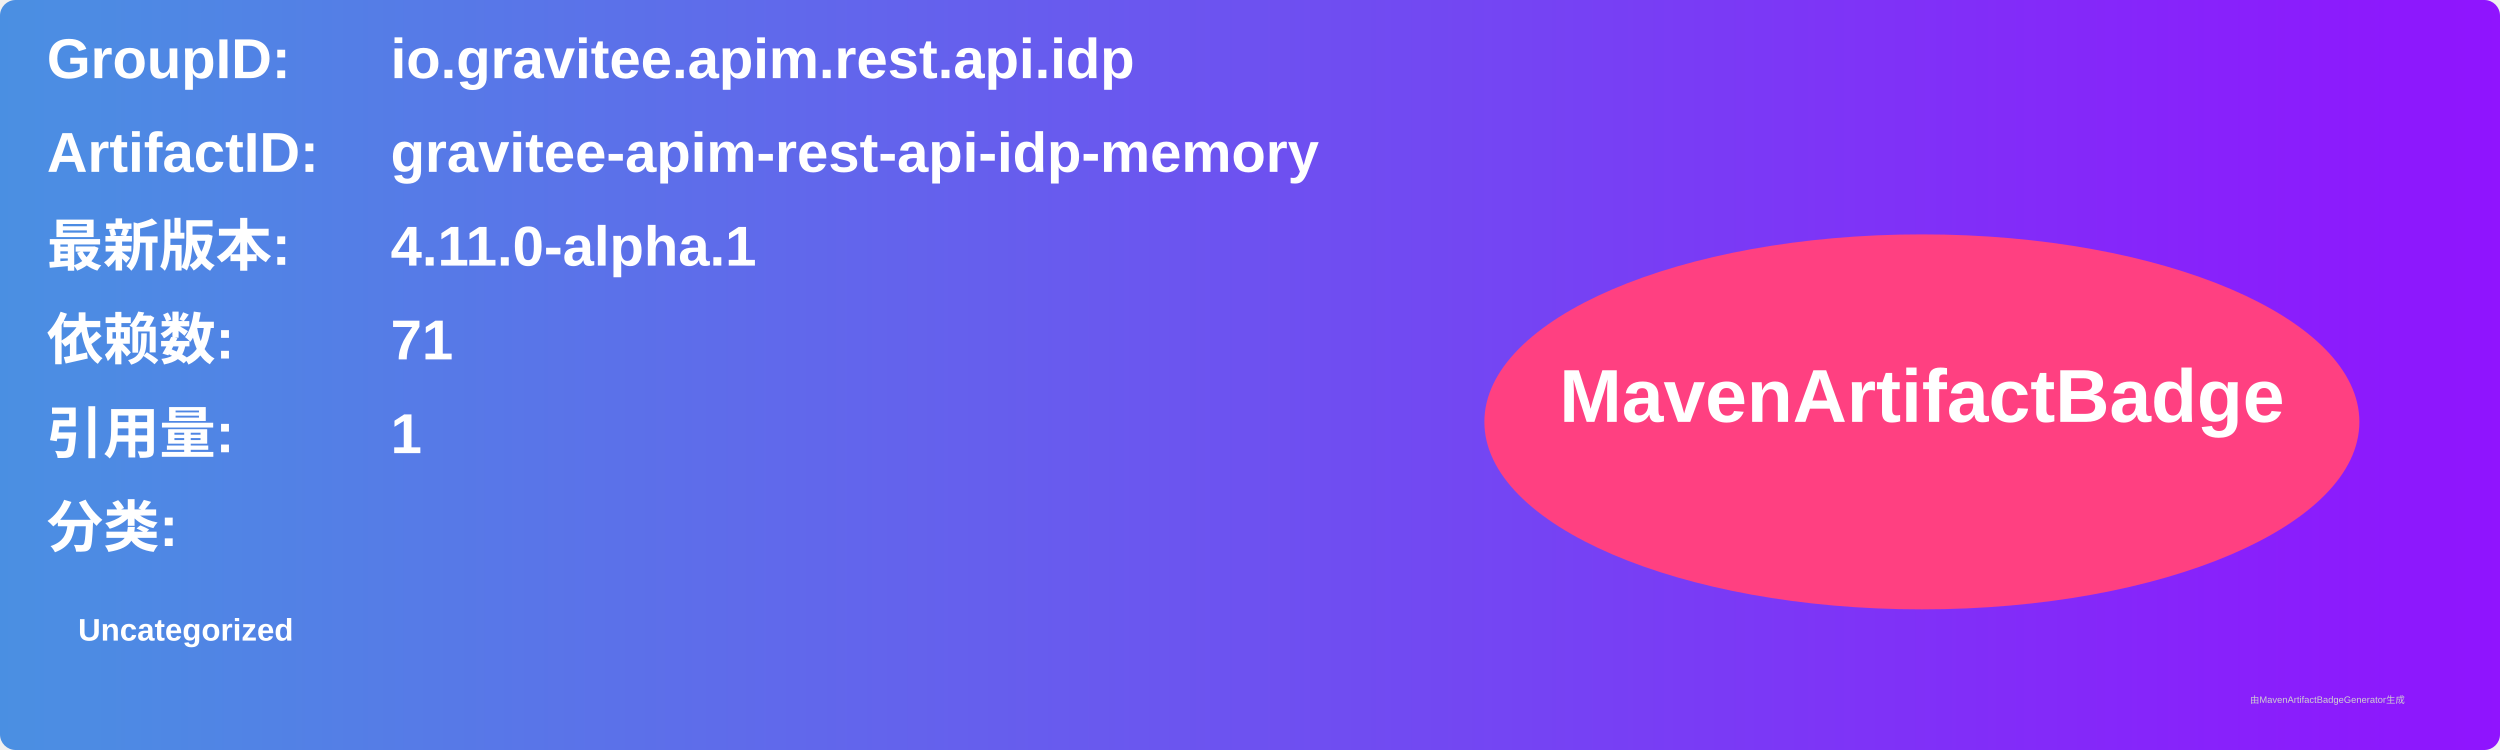
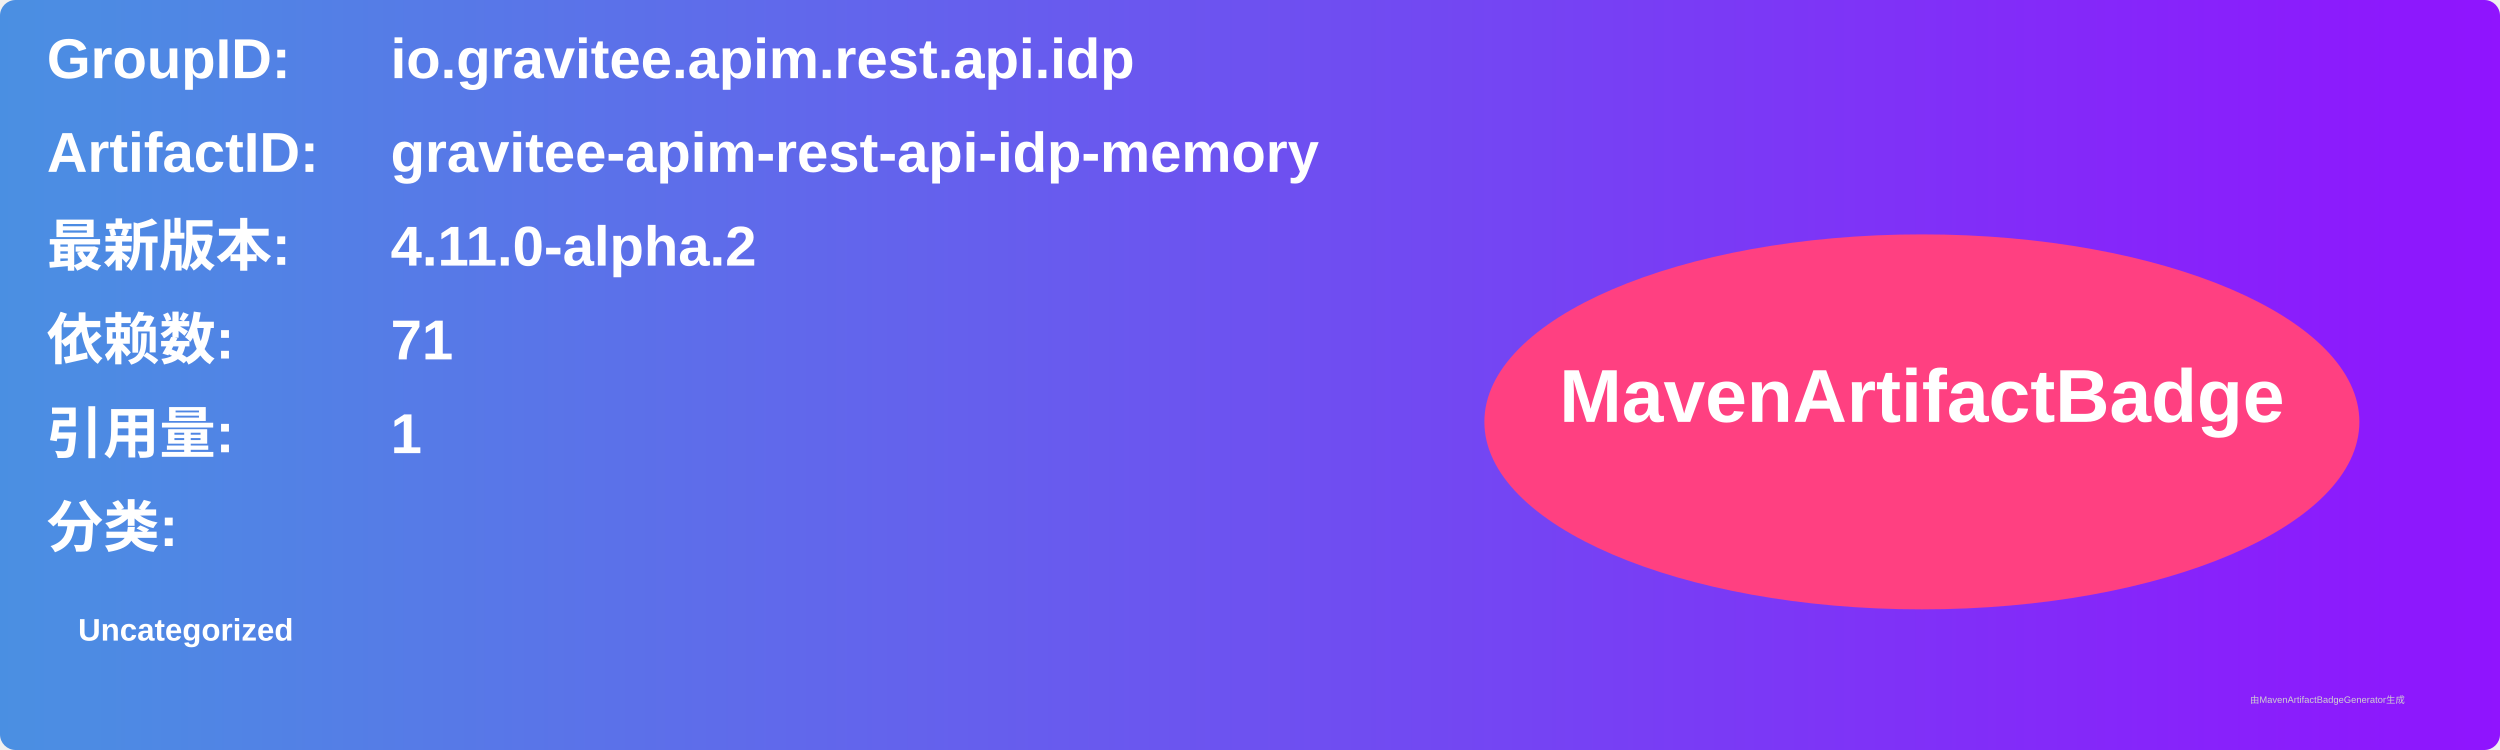
<svg xmlns="http://www.w3.org/2000/svg" width="800" height="240" viewBox="0 0 800 240">
  <linearGradient id="grad" x1="0%" y1="0%" x2="100%" y2="0%">
    <stop offset="0%" stop-color="#4a90e2" />
    <stop offset="100%" stop-color="#9013fe" />
  </linearGradient>
  <rect width="100%" height="100%" rx="5" ry="5" fill="url(#grad)" />
  <g transform="translate(15, 15)">
    <text x="0" y="10" font-family="Arial" font-size="18" fill="white" font-weight="bold" width="260">GroupID:</text>
    <text x="110" y="10" font-family="Arial" font-size="18" fill="white" font-weight="bold" width="460">io.gravitee.apim.rest.api.idp</text>
    <text x="0" y="40" font-family="Arial" font-size="18" fill="white" font-weight="bold" width="260">ArtifactID:</text>
    <text x="110" y="40" font-family="Arial" font-size="18" fill="white" font-weight="bold" width="460">gravitee-apim-rest-api-idp-memory</text>
    <text x="0" y="70" font-family="Arial" font-size="18" fill="white" font-weight="bold">最新版本:</text>
    <text x="110" y="70" font-family="Arial" font-size="18" fill="white" font-weight="bold">
-       <tspan font-weight="bold">4.11.0-alpha.1</tspan>
+       <tspan font-weight="bold">4.11.0-alpha.2</tspan>
    </text>
    <text x="0" y="100" font-family="Arial" font-size="18" fill="white" font-weight="bold">依赖数: </text>
    <text x="110" y="100" font-family="Arial" font-size="18" fill="white">
      <tspan font-weight="bold">71</tspan>
    </text>
    <text x="0" y="130" font-family="Arial" font-size="18" fill="white" font-weight="bold">引用量: </text>
    <text x="110" y="130" font-family="Arial" font-size="18" fill="white">
      <tspan font-weight="bold">1</tspan>
    </text>
    <text x="0" y="160" font-family="Arial" font-size="18" fill="white" font-weight="bold">分类:</text>
    <text x="10" y="190" font-family="Arial" font-size="10" fill="white">
      <tspan font-weight="bold">Uncategorized</tspan>
    </text>
    <ellipse cx="600" cy="120" rx="140" ry="60" fill="#ff4081" />
    <text x="600" y="120" text-anchor="middle" font-family="Arial" font-size="24" fill="white" font-weight="bold">MavenArtifactBadge</text>
  </g>
  <text x="720" y="225" font-family="Arial" font-size="3" fill="#d0d0d0">由MavenArtifactBadgeGenerator生成</text>
</svg>
